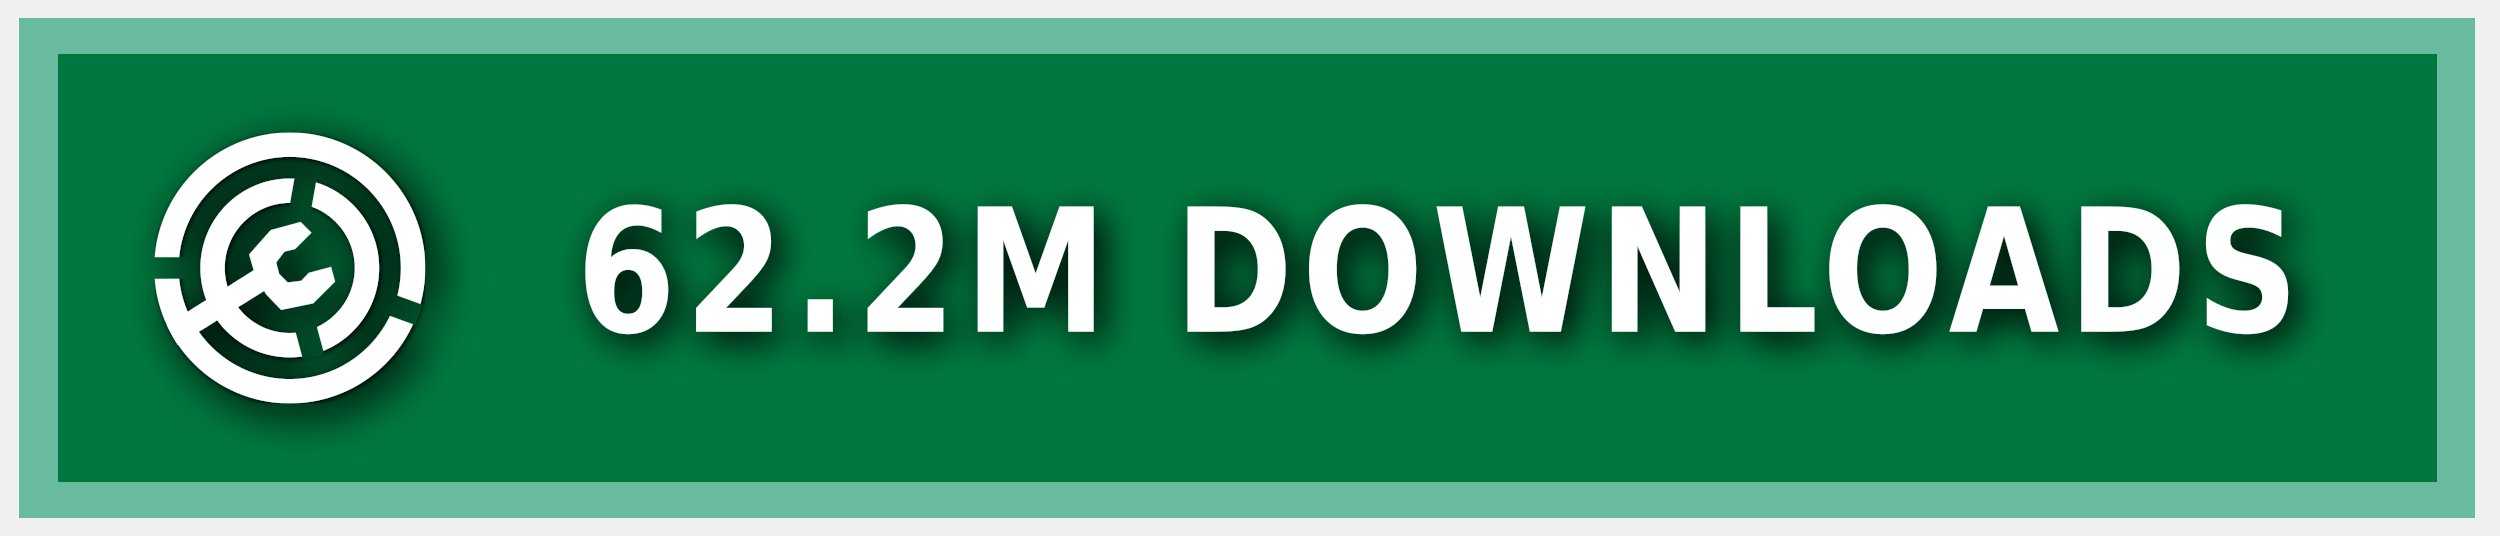
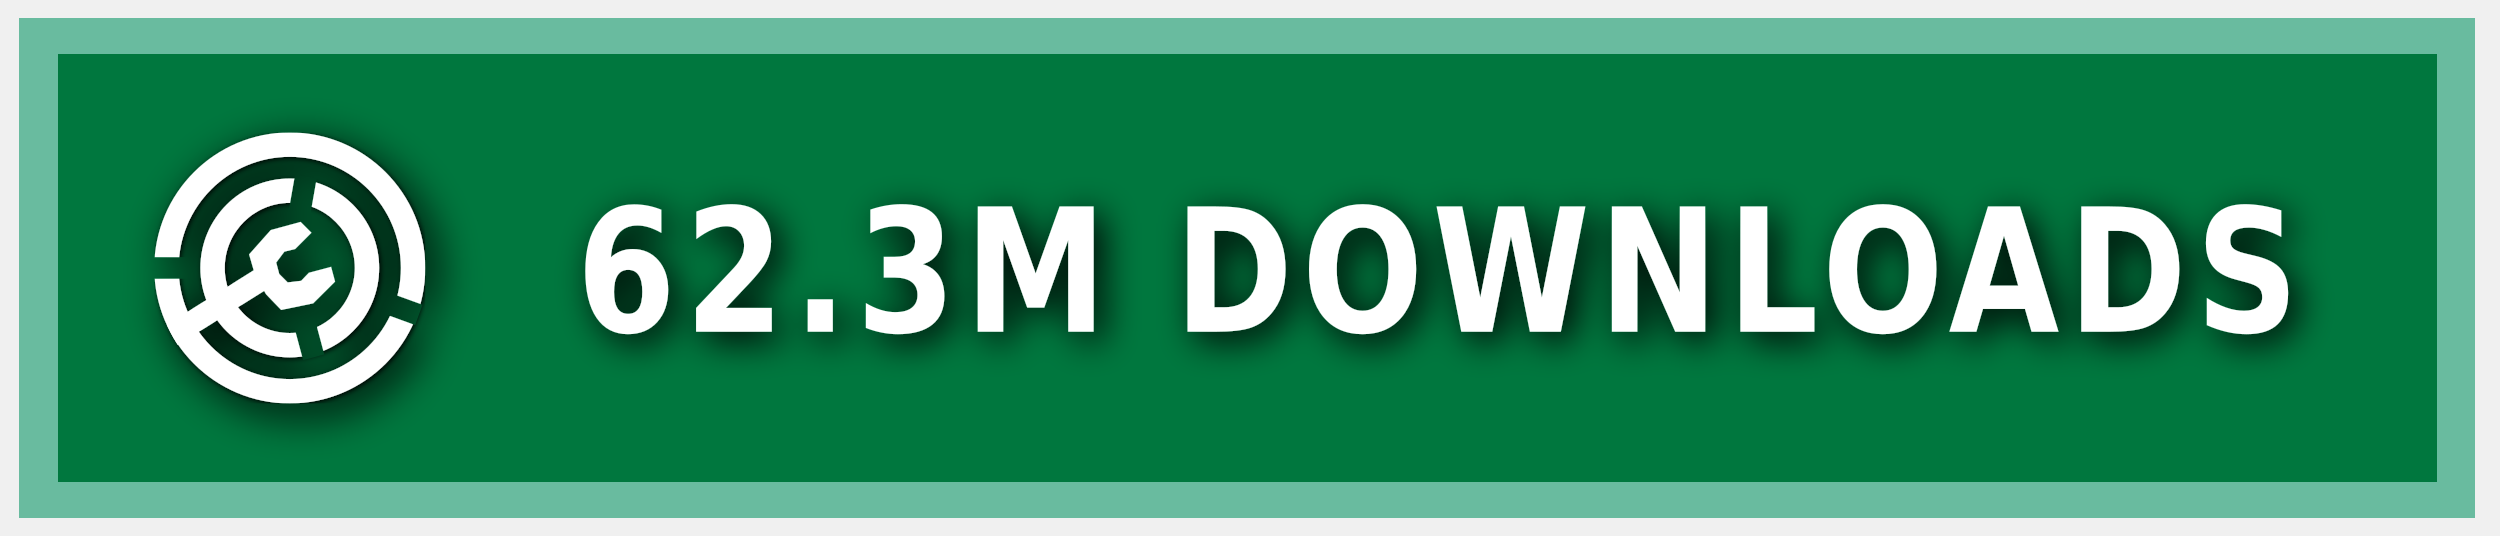
<svg xmlns="http://www.w3.org/2000/svg" xmlns:ns1="https://boxy-svg.com" width="140" height="30" role="img" aria-label="MODRINTH">
  <style> g:not(.noshadow) { filter: drop-shadow(0.5px 0.5px 1.0px black); } </style>
  <defs>
    <ns1:guide x="121.656" y="10.118" angle="90" />
    <ns1:guide x="127.198" y="17.628" angle="90" />
    <ns1:guide x="8.199" y="-3.08" angle="0" />
    <ns1:guide x="20.449" y="-4.101" angle="0" />
    <ns1:guide x="121.656" y="10.118" angle="90" />
    <ns1:guide x="127.198" y="17.628" angle="90" />
    <ns1:guide x="8.199" y="-3.08" angle="0" />
    <ns1:guide x="20.449" y="-4.101" angle="0" />
  </defs>
  <g class="noshadow" shape-rendering="crispEdges" style="" transform="matrix(1.074564, 0, 0, 1, 0, 0)">
    <rect x="1" y="1" width="128" height="28" style="fill: #00954E;" />
    <rect x="1" y="1" width="128" height="28" style="fill: rgba(0, 0, 0, 0.2);" />
    <rect x="2" y="2" width="126" height="26" style="fill: none; stroke-width:2px; stroke: rgba(211, 255, 255, 0.5);" />
  </g>
  <g fill-rule="evenodd" stroke-linejoin="round" stroke-miterlimit="1.5" clip-rule="evenodd" transform="matrix(1.2, 0, 0, 1.2, -1.2, -1.5)">
    <path fill="none" d="M 8.199 7.432 L 20.846 7.432 L 20.846 20.079 L 8.199 20.079 L 8.199 7.432 Z" style="" />
    <g clip-path="url(#a)" transform="matrix(0.126469, 0, 0, 0.126469, 8.198999, 7.431019)" style="">
      <path fill="#ffffff" d="M50 17c18.207 0 32.988 14.787 32.988 33S68.207 83 50 83 17.012 68.213 17.012 50 31.793 17 50 17Zm0 9c13.24 0 23.988 10.755 23.988 24S63.24 74 50 74 26.012 63.245 26.012 50 36.76 26 50 26Z" />
    </g>
    <g clip-path="url(#b)" transform="matrix(0.126469, 0, 0, 0.126469, 8.198999, 7.431019)" style="">
      <path fill="#ffffff" d="M50 0c27.596 0 50 22.404 50 50s-22.404 50-50 50S0 77.596 0 50 22.404 0 50 0Zm0 9c22.629 0 41 18.371 41 41S72.629 91 50 91 9 72.629 9 50 27.371 9 50 9Z" />
    </g>
    <g class="noshadow" clip-path="url(#c)" transform="matrix(0.112383, 0, 0, 0.122032, 8.268063, 7.737635)" style="">
      <path fill="none" stroke="#ffffff" stroke-width="9" d="M 50 50 L 5.171 75.882" />
    </g>
    <path fill="#ffffff" d="M 12.909 14.103 L 12.625 13.123 L 13.637 11.985 L 15.028 11.605 L 15.534 12.111 L 14.775 12.87 L 14.269 12.996 L 13.89 13.502 L 14.032 14.038 L 14.425 14.429 L 15.053 14.354 L 15.415 13.979 L 16.452 13.701 L 16.637 14.392 L 15.613 15.407 L 14.121 15.714 L 13.415 14.979 L 12.909 14.103 Z" style="" />
    <clipPath id="clip-1">
      <path d="M50 0c27.596 0 50 22.404 50 50s-22.404 50-50 50S0 77.596 0 50 22.404 0 50 0Zm0 39.549c5.768 0 10.451 4.683 10.451 10.451 0 5.768-4.683 10.451-10.451 10.451-5.768 0-10.451-4.683-10.451-10.451 0-5.768 4.683-10.451 10.451-10.451Z" />
    </clipPath>
    <g class="noshadow" clip-path="url(#clip-1)" transform="matrix(0.064459, 0.010209, -0.018807, 0.118741, -9.215255, -61.72825)" style="transform-origin: 27.985px 74.177px;">
      <path fill="none" stroke="#ffffff" stroke-width="9" d="M 49.29 67.75 L 6.679 80.603" style="" />
    </g>
  </g>
  <g>
    <clipPath id="a">
      <path fill-rule="evenodd" stroke-linejoin="round" stroke-miterlimit="1.5" clip-rule="evenodd" d="M100 0H0v100h100V0ZM46.002 49.295l.076 1.757 8.83 32.963 7.843-2.102-8.596-32.094 5.804-32.932-7.997-1.41-5.96 33.818Z" />
    </clipPath>
    <clipPath id="b">
      <path d="M0 0v46h50l1.368.241L99 63.578l-2.736 7.517L49.295 54H0v46h100V0H0Z" />
    </clipPath>
    <clipPath id="c">
      <path d="M50 0c27.596 0 50 22.404 50 50s-22.404 50-50 50S0 77.596 0 50 22.404 0 50 0Zm0 39.549c5.768 0 10.451 4.683 10.451 10.451 0 5.768-4.683 10.451-10.451 10.451-5.768 0-10.451-4.683-10.451-10.451 0-5.768 4.683-10.451 10.451-10.451Z" />
    </clipPath>
  </g>
  <g fill="#fff" text-anchor="middle" font-family="Verdana,Geneva,DejaVu Sans,sans-serif" text-rendering="geometricPrecision" font-size="100" transform="matrix(1, 0, 0, 1, 13, 0)">
-     <text style="font-size: 80px; font-weight: 700; white-space: pre;" transform="matrix(0.1, 0, 0, 0.120296, 0, -3.678133)" x="675" y="185" letter-spacing="5">62.2M DOWNLOADS</text>
+     <text style="font-size: 80px; font-weight: 700; white-space: pre;" transform="matrix(0.1, 0, 0, 0.120296, 0, -3.678133)" x="675" y="185" letter-spacing="5">62.3M DOWNLOADS</text>
  </g>
</svg>
